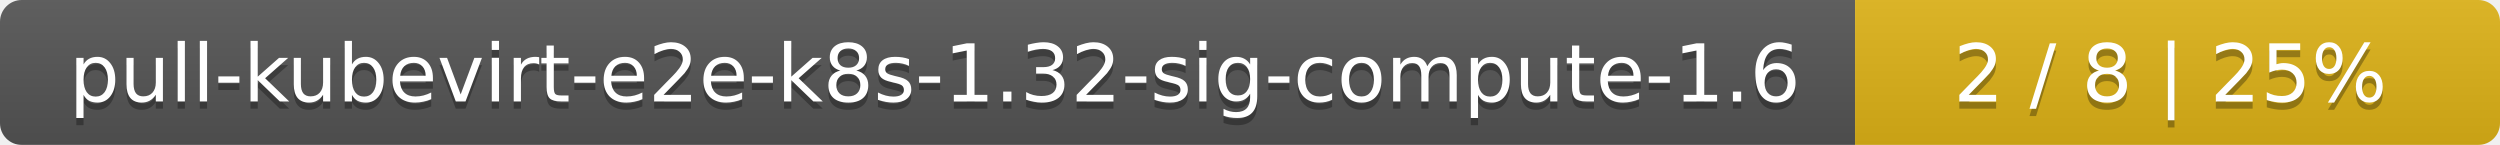
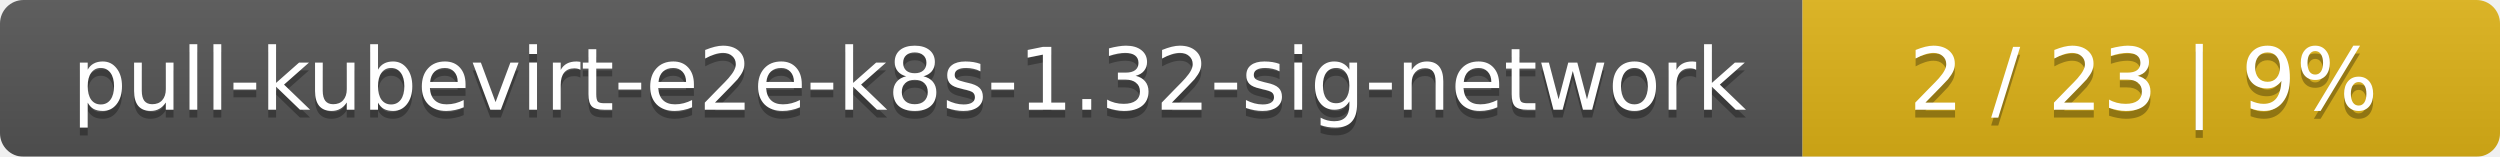
- <svg xmlns="http://www.w3.org/2000/svg" width="345" height="20">
+ <svg xmlns="http://www.w3.org/2000/svg" width="319" height="20">
  <linearGradient id="smooth" x2="0" y2="100%">
    <stop offset="0" stop-color="#bbb" stop-opacity=".1" />
    <stop offset="1" stop-opacity=".1" />
  </linearGradient>
  <mask id="round">
-     <rect width="345" height="20" rx="3" fill="#fff" />
+     <rect width="319" height="20" rx="3" fill="#fff" />
  </mask>
  <g mask="url(#round)">
-     <rect width="256" height="20" fill="#555" />
-     <rect x="256" width="89" height="20" fill="#dfb317" />
-     <rect width="345" height="20" fill="url(#smooth)" />
+     <rect width="230" height="20" fill="#555" />
+     <rect x="230" width="89" height="20" fill="#dfb317" />
+     <rect width="319" height="20" fill="url(#smooth)" />
  </g>
  <g fill="#fff" text-anchor="middle" font-family="DejaVu Sans,Verdana,Geneva,sans-serif" font-size="11">
-     <text x="129" y="15" fill="#010101" fill-opacity=".3">pull-kubevirt-e2e-k8s-1.32-sig-compute-1.6</text>
-     <text x="129" y="14">pull-kubevirt-e2e-k8s-1.32-sig-compute-1.6</text>
-     <text x="299.5" y="15" fill="#010101" fill-opacity=".3">2 / 8    |    25%</text>
-     <text x="299.5" y="14">2 / 8    |    25%</text>
+     <text x="116" y="15" fill="#010101" fill-opacity=".3">pull-kubevirt-e2e-k8s-1.32-sig-network</text>
+     <text x="116" y="14">pull-kubevirt-e2e-k8s-1.32-sig-network</text>
+     <text x="273.5" y="15" fill="#010101" fill-opacity=".3">2 / 23    |    9%</text>
+     <text x="273.5" y="14">2 / 23    |    9%</text>
  </g>
</svg>
